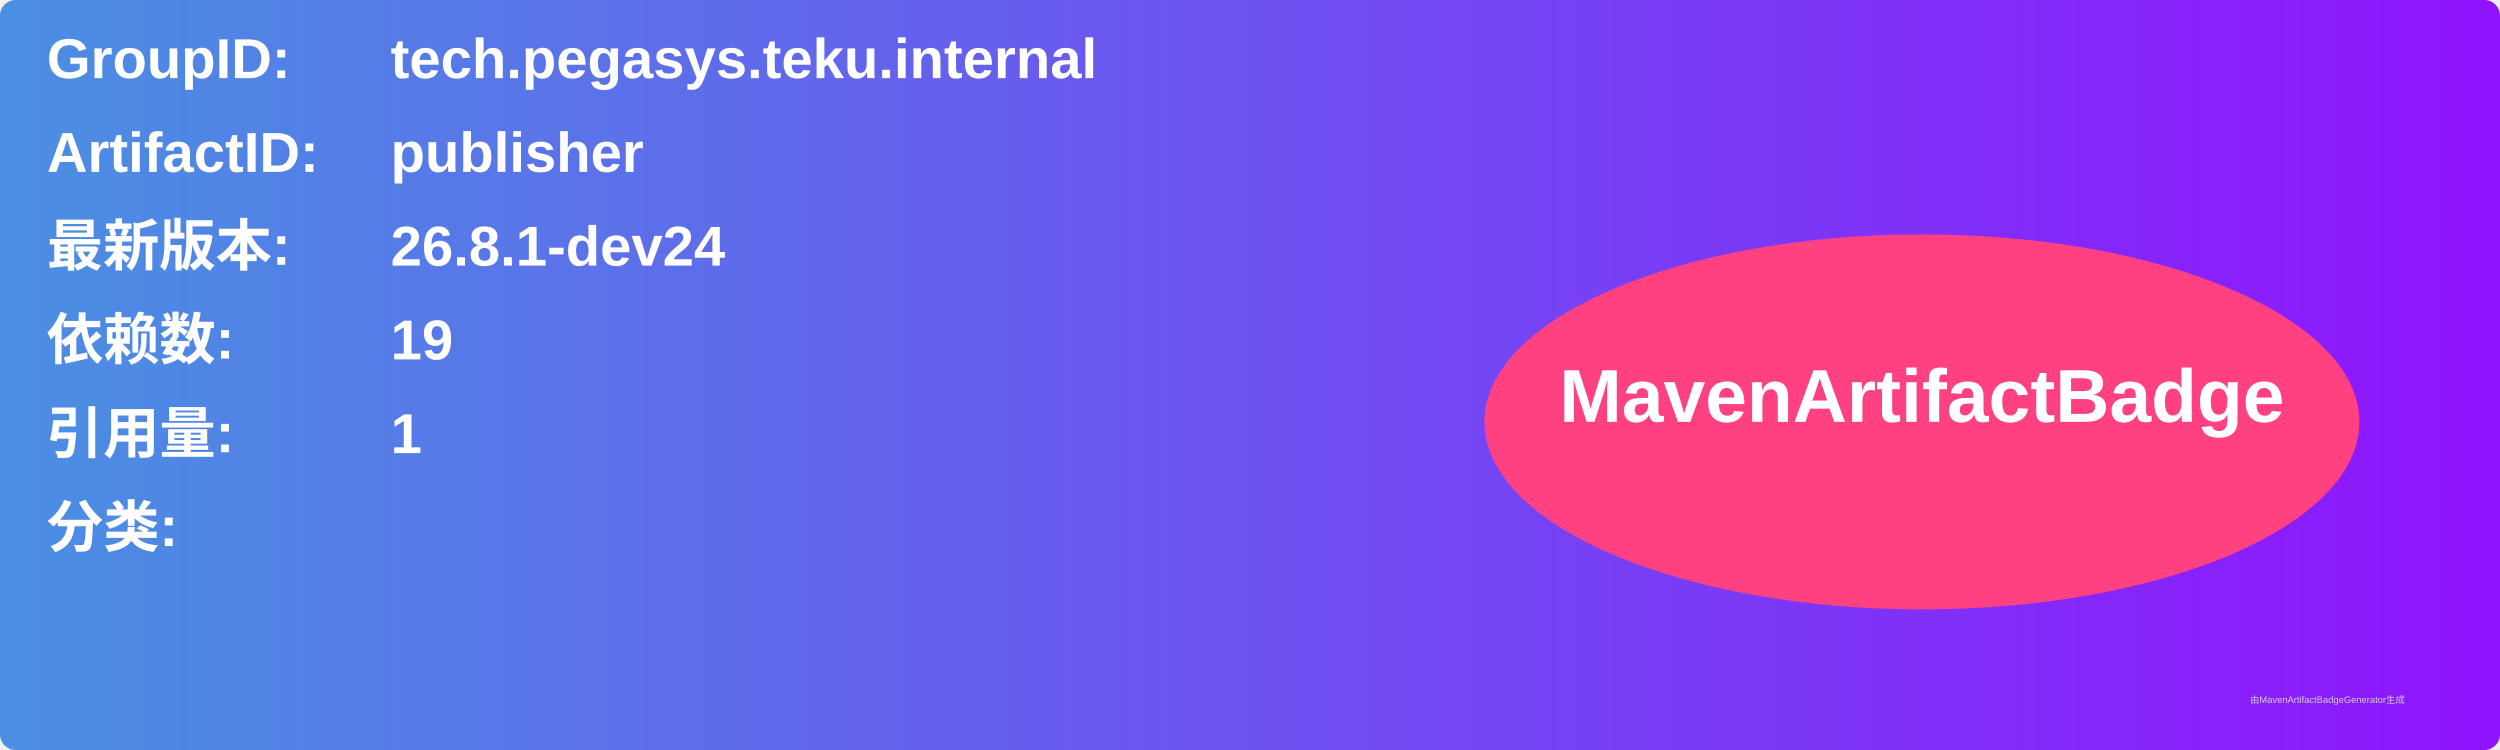
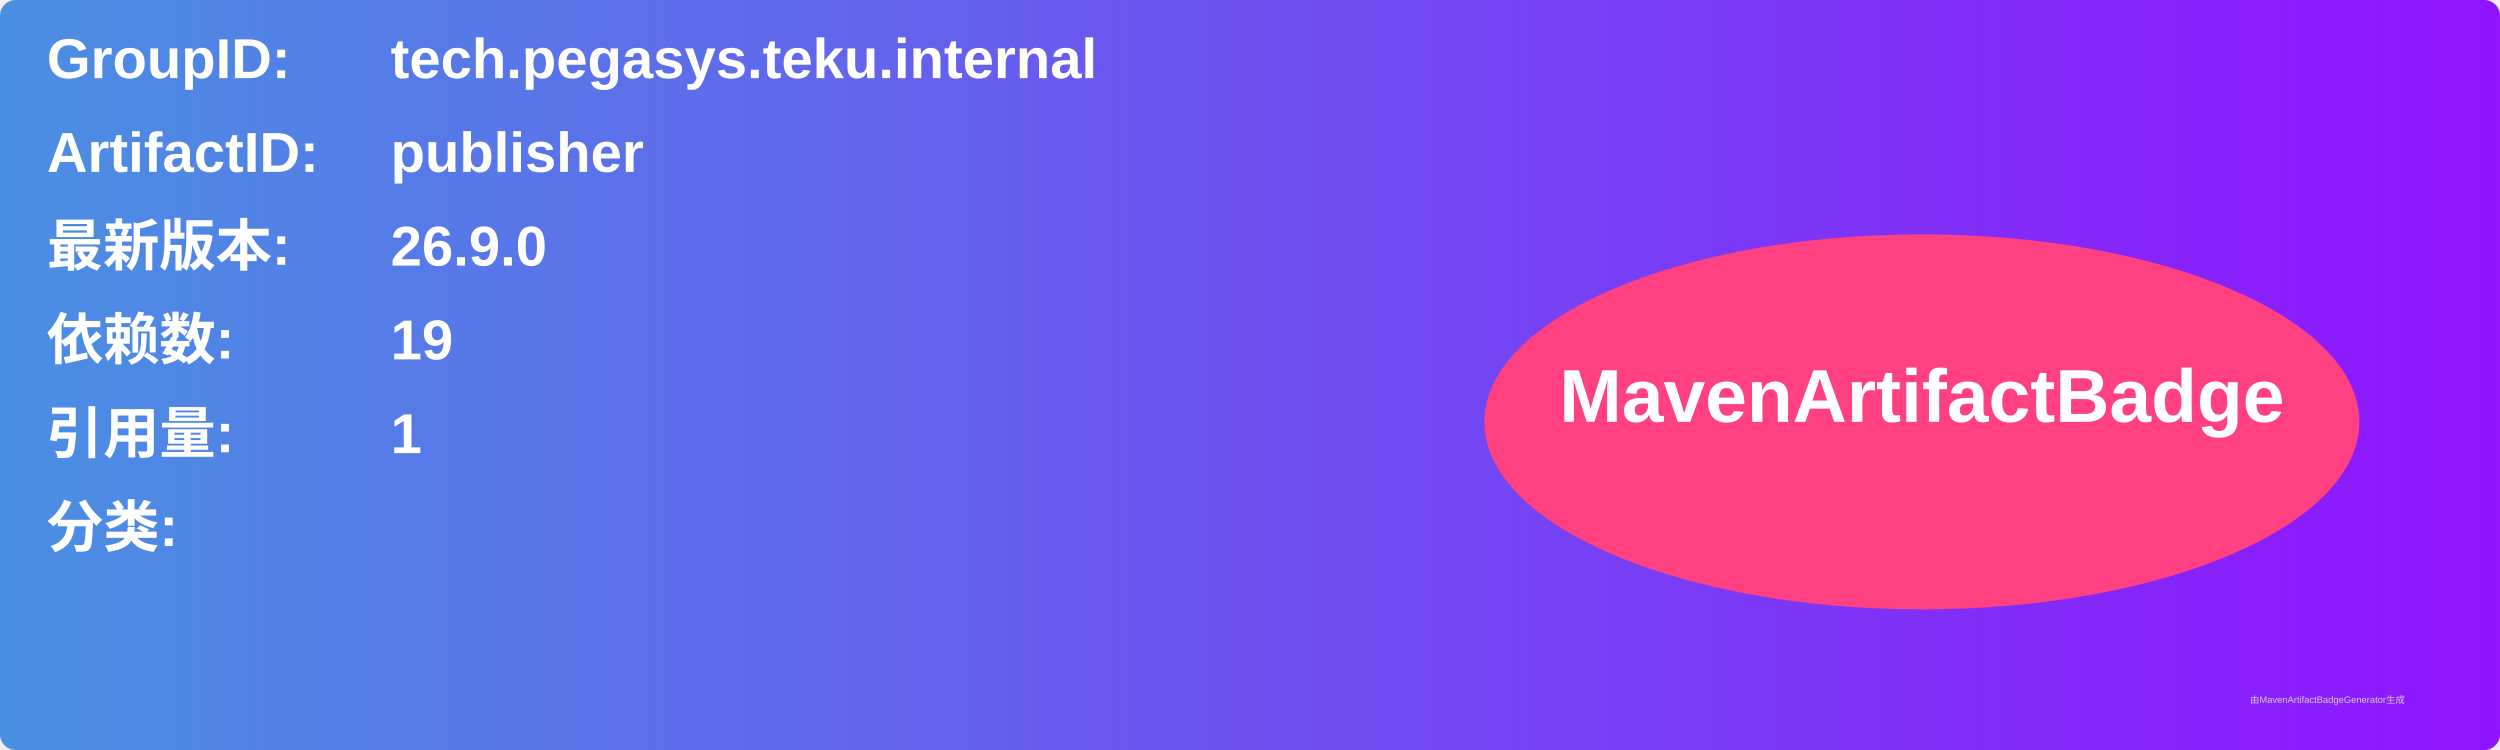
<svg xmlns="http://www.w3.org/2000/svg" width="800" height="240" viewBox="0 0 800 240">
  <linearGradient id="grad" x1="0%" y1="0%" x2="100%" y2="0%">
    <stop offset="0%" stop-color="#4a90e2" />
    <stop offset="100%" stop-color="#9013fe" />
  </linearGradient>
  <rect width="100%" height="100%" rx="5" ry="5" fill="url(#grad)" />
  <g transform="translate(15, 15)">
    <text x="0" y="10" font-family="Arial" font-size="18" fill="white" font-weight="bold" width="260">GroupID:</text>
    <text x="110" y="10" font-family="Arial" font-size="18" fill="white" font-weight="bold" width="460">tech.pegasys.teku.internal</text>
    <text x="0" y="40" font-family="Arial" font-size="18" fill="white" font-weight="bold" width="260">ArtifactID:</text>
    <text x="110" y="40" font-family="Arial" font-size="18" fill="white" font-weight="bold" width="460">publisher</text>
    <text x="0" y="70" font-family="Arial" font-size="18" fill="white" font-weight="bold">最新版本:</text>
    <text x="110" y="70" font-family="Arial" font-size="18" fill="white" font-weight="bold">
-       <tspan font-weight="bold">26.8.1-dev24</tspan>
+       <tspan font-weight="bold">26.9.0</tspan>
    </text>
    <text x="0" y="100" font-family="Arial" font-size="18" fill="white" font-weight="bold">依赖数: </text>
    <text x="110" y="100" font-family="Arial" font-size="18" fill="white">
      <tspan font-weight="bold">19</tspan>
    </text>
    <text x="0" y="130" font-family="Arial" font-size="18" fill="white" font-weight="bold">引用量: </text>
    <text x="110" y="130" font-family="Arial" font-size="18" fill="white">
      <tspan font-weight="bold">1</tspan>
    </text>
    <text x="0" y="160" font-family="Arial" font-size="18" fill="white" font-weight="bold">分类:</text>
    <text x="10" y="190" font-family="Arial" font-size="10" fill="white">
      <tspan font-weight="bold" />
    </text>
    <ellipse cx="600" cy="120" rx="140" ry="60" fill="#ff4081" />
    <text x="600" y="120" text-anchor="middle" font-family="Arial" font-size="24" fill="white" font-weight="bold">MavenArtifactBadge</text>
  </g>
  <text x="720" y="225" font-family="Arial" font-size="3" fill="#d0d0d0">由MavenArtifactBadgeGenerator生成</text>
</svg>
